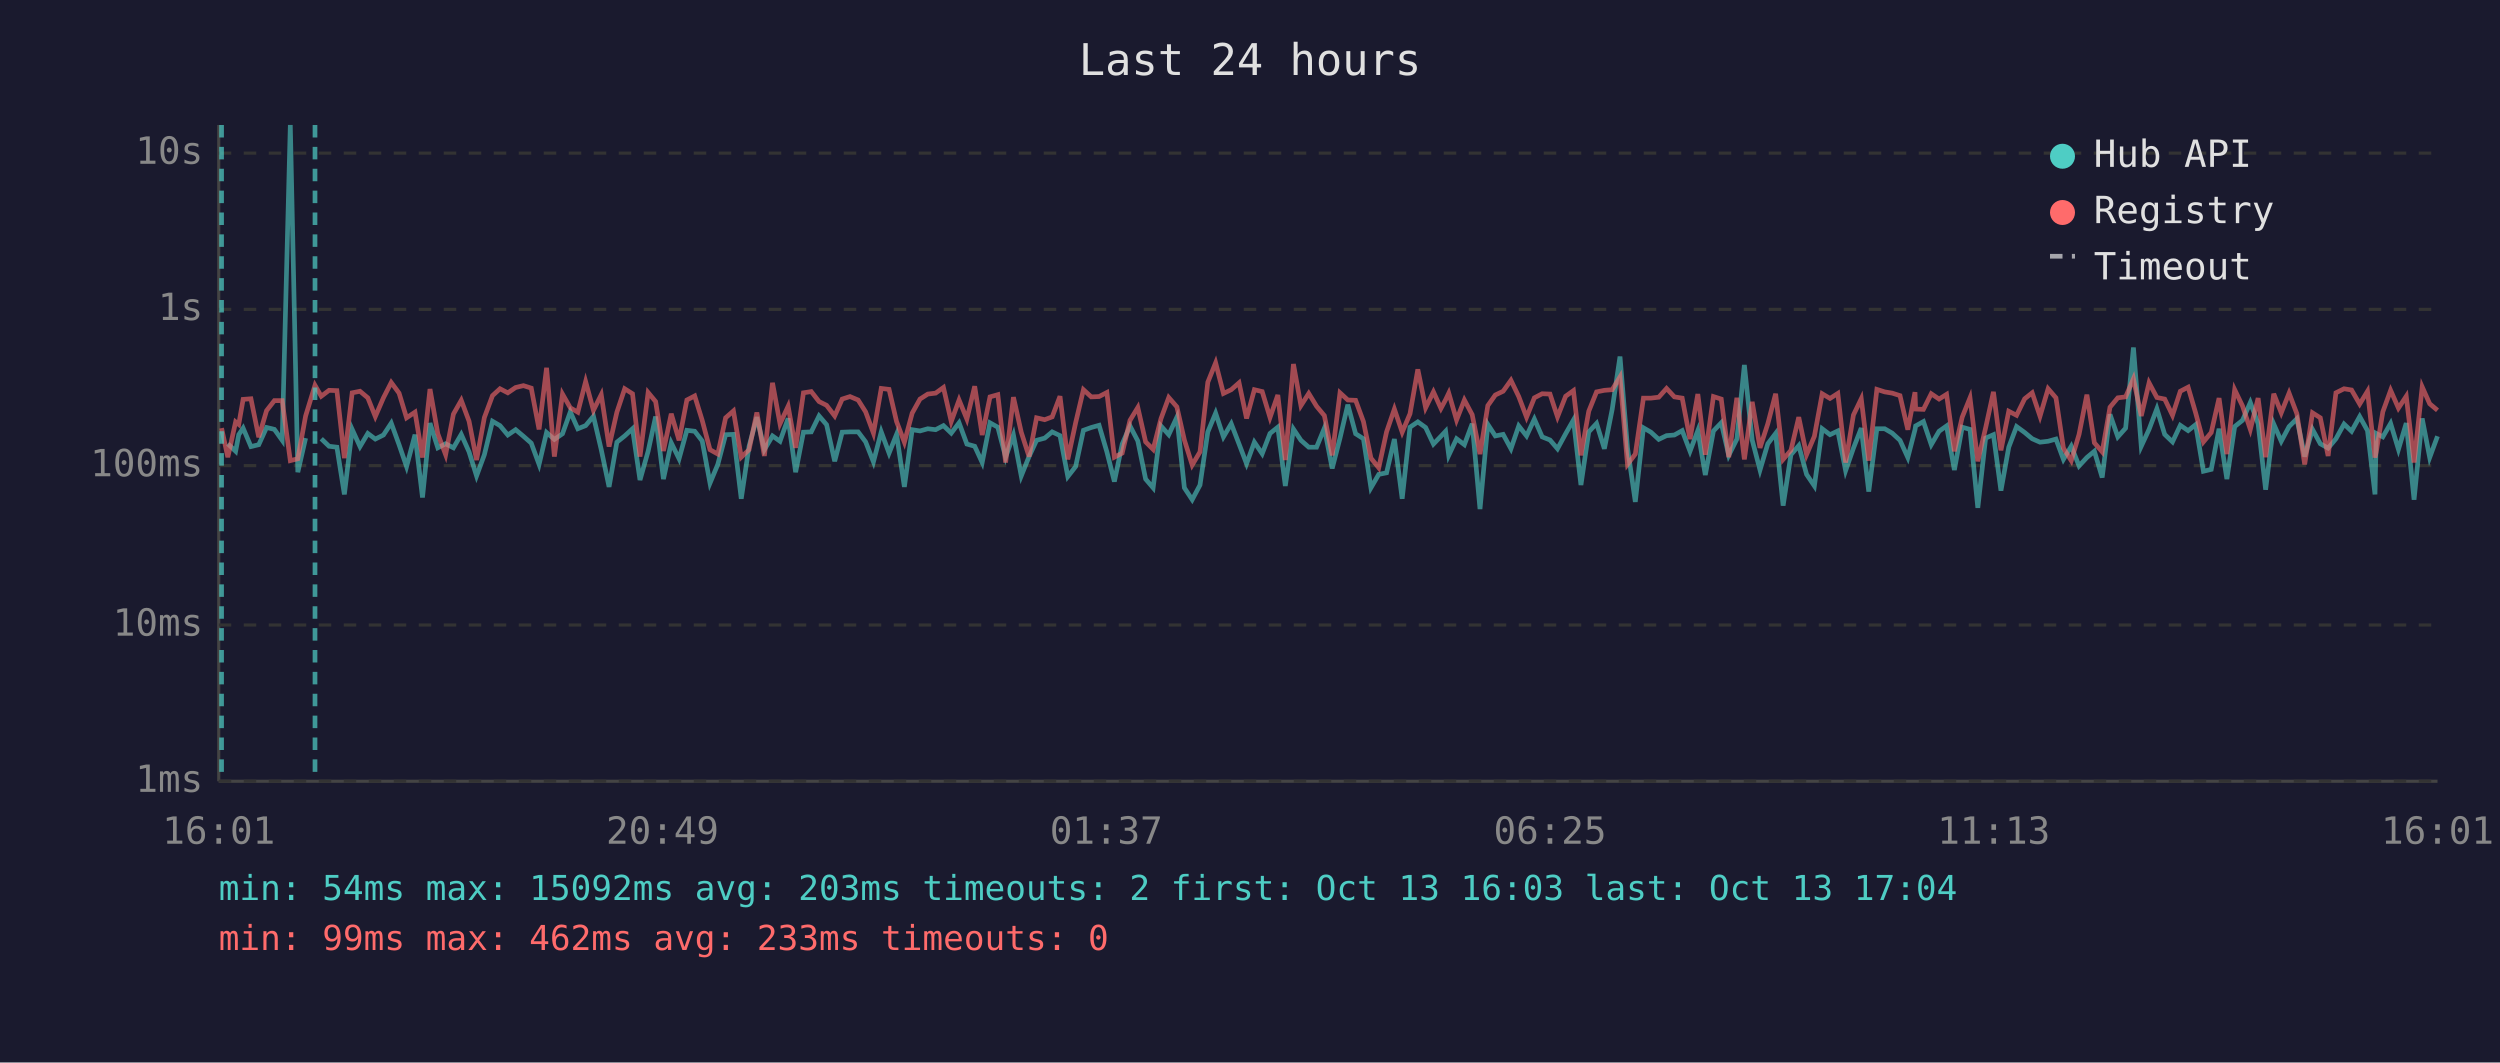
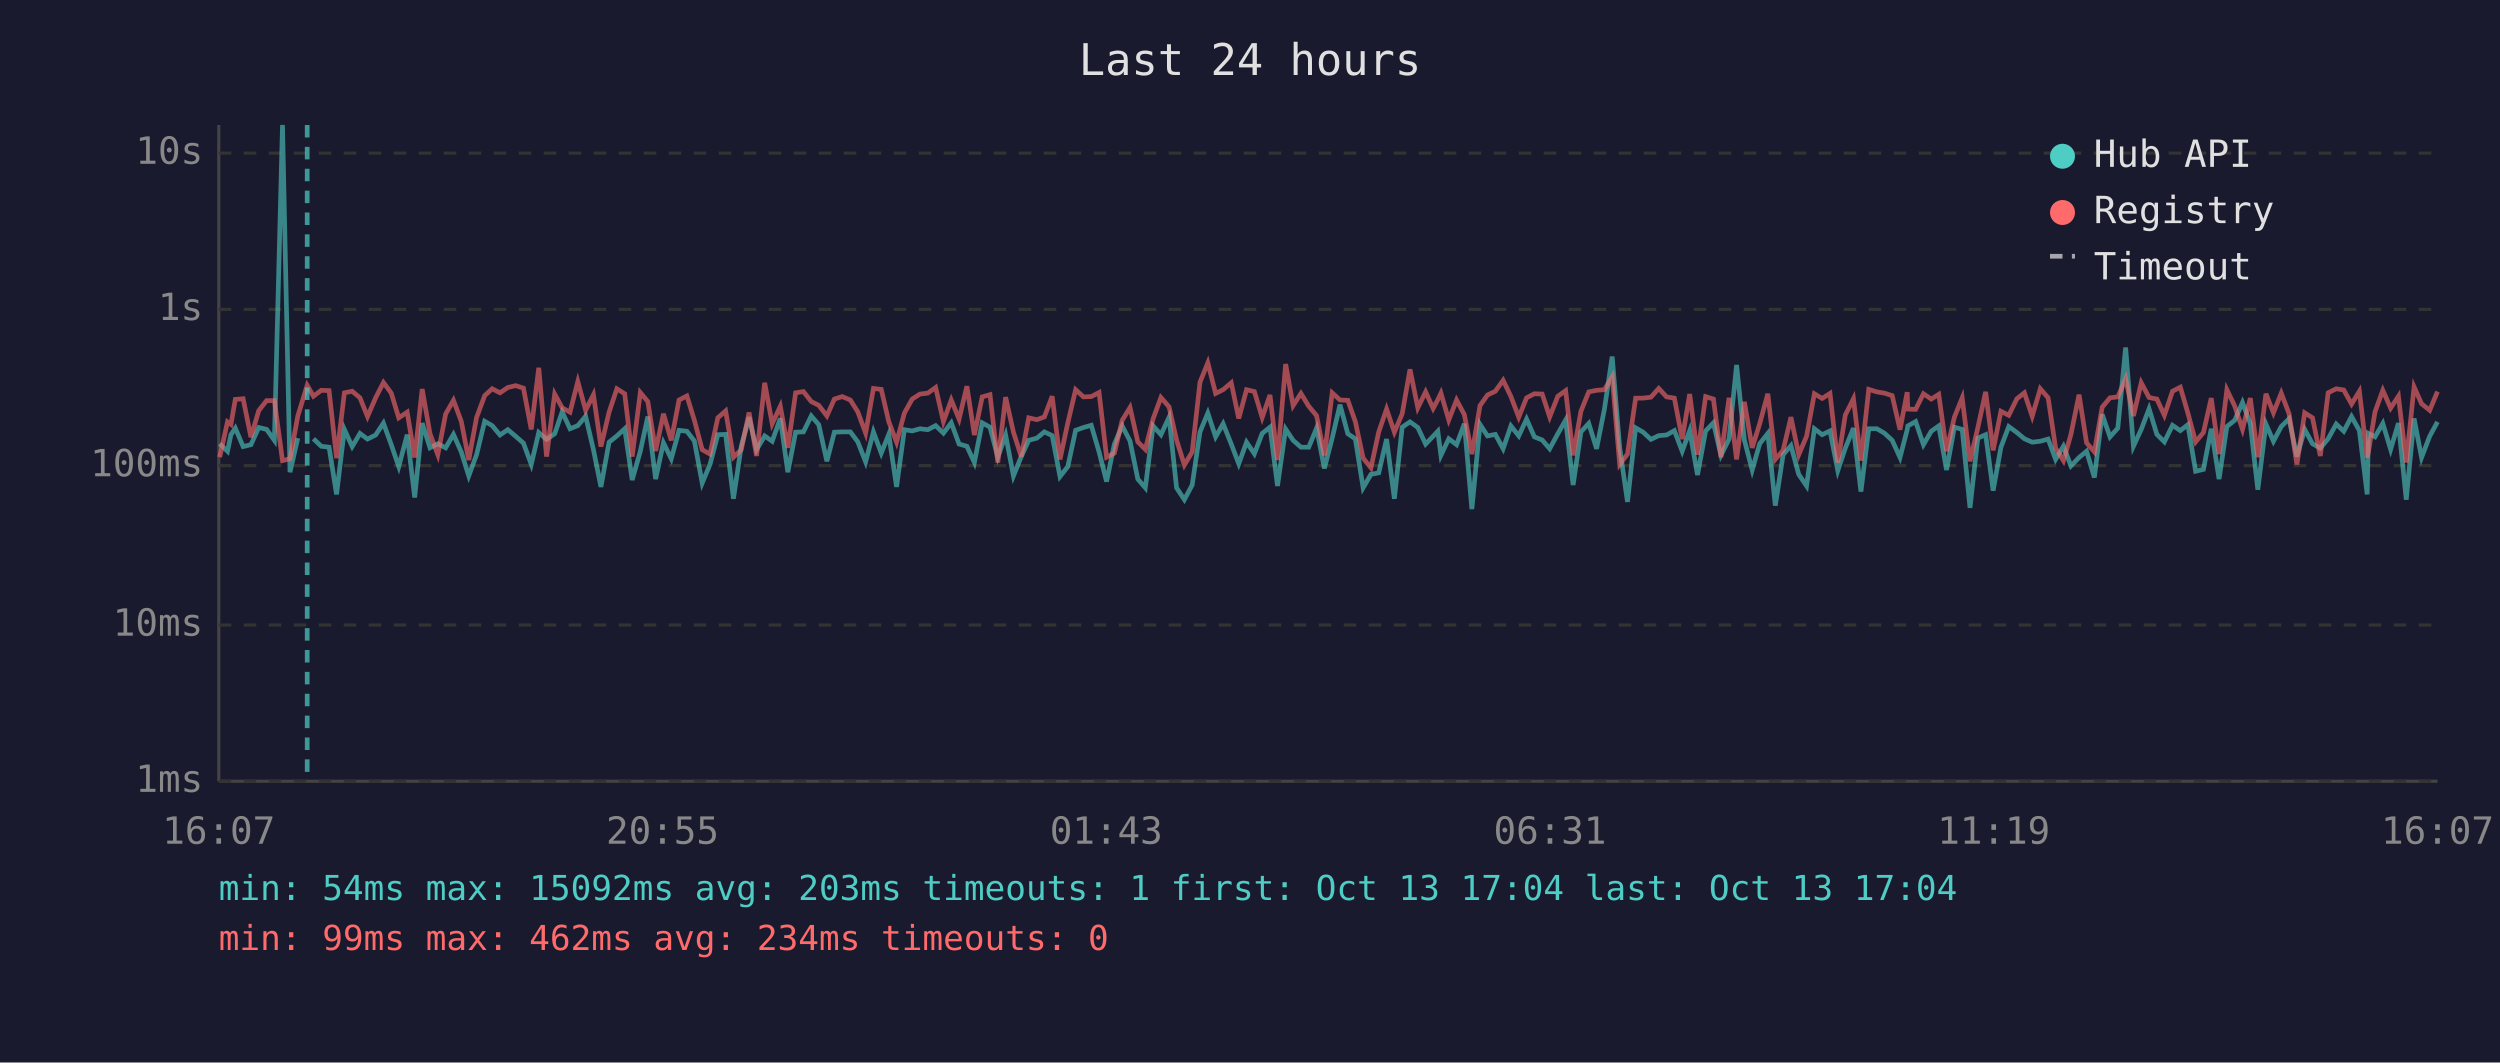
<svg xmlns="http://www.w3.org/2000/svg" viewBox="0 0 800 340" font-family="monospace" font-size="12">
  <rect width="800" height="340" fill="#1a1a2e" />
  <text x="400" y="24" fill="#e0e0e0" font-size="14" text-anchor="middle">Last 24 hours</text>
  <line x1="70" y1="40" x2="70" y2="250" stroke="#444" stroke-width="1" />
  <line x1="70" y1="250" x2="780" y2="250" stroke="#444" stroke-width="1" />
  <line x1="70" y1="250" x2="780" y2="250" stroke="#333" stroke-width="1" stroke-dasharray="4" />
  <text x="65" y="250" fill="#888" text-anchor="end" dominant-baseline="middle">1ms</text>
  <line x1="70" y1="200" x2="780" y2="200" stroke="#333" stroke-width="1" stroke-dasharray="4" />
  <text x="65" y="200" fill="#888" text-anchor="end" dominant-baseline="middle">10ms</text>
  <line x1="70" y1="149" x2="780" y2="149" stroke="#333" stroke-width="1" stroke-dasharray="4" />
  <text x="65" y="149" fill="#888" text-anchor="end" dominant-baseline="middle">100ms</text>
  <line x1="70" y1="99" x2="780" y2="99" stroke="#333" stroke-width="1" stroke-dasharray="4" />
  <text x="65" y="99" fill="#888" text-anchor="end" dominant-baseline="middle">1s</text>
  <line x1="70" y1="49" x2="780" y2="49" stroke="#333" stroke-width="1" stroke-dasharray="4" />
  <text x="65" y="49" fill="#888" text-anchor="end" dominant-baseline="middle">10s</text>
-   <text x="70" y="270" fill="#888" text-anchor="middle">16:01</text>
-   <text x="212" y="270" fill="#888" text-anchor="middle">20:49</text>
-   <text x="354" y="270" fill="#888" text-anchor="middle">01:37</text>
-   <text x="496" y="270" fill="#888" text-anchor="middle">06:25</text>
-   <text x="638" y="270" fill="#888" text-anchor="middle">11:13</text>
-   <text x="780" y="270" fill="#888" text-anchor="middle">16:01</text>
-   <polyline points="72.9,142.0 75.4,144.4 76.4,139.1 77.8,137.0 80.3,142.9 82.8,142.3 85.3,136.8 87.8,137.4 90.3,140.9 92.9,40.0 95.3,151.1 97.8,140.2" fill="none" stroke="#4ecdc4" stroke-width="1.5" opacity="0.6" />
-   <polyline points="102.8,140.4 105.3,142.8 107.8,143.1 110.2,158.2 112.7,137.4 115.2,142.9 117.7,138.7 120.1,140.5 122.7,139.2 125.2,135.4 127.7,142.3 130.1,149.3 132.8,139.1 135.2,159.2 137.6,135.4 140.1,143.3 142.6,142.0 145.1,143.3 147.6,139.0 150.1,144.6 152.5,152.3 155.0,145.5 157.6,134.8 160.0,136.2 162.5,139.2 165.0,137.5 167.5,139.6 170.0,141.8 172.5,148.6 174.9,138.4 177.4,140.6 180.0,138.8 182.5,131.8 184.9,137.2 187.4,136.2 189.9,133.2 192.4,143.9 194.9,155.8 197.4,141.5 199.9,139.5 202.4,137.2 204.8,153.6 207.4,144.4 209.8,133.3 212.3,153.3 214.8,141.7 217.3,146.8 219.8,137.7 222.3,138.0 224.7,141.1 227.2,154.6 229.7,148.6 232.2,139.1 234.7,139.0 237.2,159.6 239.7,142.8 242.2,133.5 244.6,143.9 247.2,139.5 249.6,141.2 252.2,133.9 254.6,151.1 257.1,138.3 259.6,138.2 262.1,133.1 264.5,135.9 267.1,147.6 269.5,138.3 272.0,138.2 274.6,138.2 277.0,141.4 279.5,147.8 282.0,138.2 284.5,145.0 286.9,139.0 289.4,155.8 291.9,137.5 294.4,137.9 296.9,137.2 299.4,137.5 301.9,136.2 304.4,138.6 306.9,135.3 309.4,142.1 311.9,142.8 314.3,148.0 316.8,135.3 319.3,136.7 321.8,146.3 324.3,139.2 326.8,152.3 329.3,146.1 331.7,140.9 334.3,140.2 336.7,138.2 339.2,139.4 341.7,152.5 344.2,149.3 346.7,137.7 349.2,136.8 351.7,136.1 354.2,144.6 356.6,154.1 359.1,142.1 361.6,136.3 364.1,141.1 366.6,153.3 369.0,156.1 371.5,136.3 374.0,139.1 376.6,133.5 379.0,156.1 381.5,159.9 384.0,155.2 386.5,138.2 389.0,132.2 391.5,139.8 394.0,135.6 396.5,142.1 398.9,148.4 401.4,141.5 403.9,145.2 406.4,138.7 408.9,136.7 411.3,155.5 413.9,137.3 416.3,140.9 418.8,143.1 421.3,143.1 423.8,137.0 426.3,149.9 428.8,140.2 431.3,129.5 433.8,138.8 436.3,140.4 438.7,156.1 441.2,151.8 443.7,151.3 446.2,140.5 448.7,159.6 451.2,136.7 453.7,135.0 456.2,136.8 458.7,142.1 461.1,139.6 462.6,138.0 463.6,145.7 466.1,140.4 468.6,142.3 471.1,135.6 473.6,162.9 476.1,135.8 478.5,139.5 481.0,139.0 483.5,143.6 486.0,136.3 488.5,139.5 491.0,134.1 493.5,139.8 496.0,140.8 498.4,143.6 501.0,138.8 503.5,134.4 505.9,155.2 508.4,138.2 510.9,135.5 513.4,143.6 515.9,131.0 518.4,114.1 520.8,143.3 523.3,160.6 525.9,136.9 528.3,138.3 530.8,140.6 533.3,139.4 535.8,139.2 538.3,137.8 540.8,144.4 543.3,137.8 545.7,152.0 548.3,137.9 550.8,135.3 553.2,145.7 555.8,140.5 558.2,116.8 560.7,140.8 563.2,150.4 565.7,142.0 568.2,138.7 570.6,161.8 573.1,145.5 575.6,142.6 578.1,151.8 580.6,155.5 583.1,137.2 585.6,139.1 588.1,137.9 590.6,150.6 593.1,143.4 595.6,137.0 598.0,157.3 600.6,137.2 603.1,137.2 605.5,138.6 608.0,140.9 610.5,146.4 612.8,137.5 613.0,136.3 615.5,134.9 618.0,142.3 620.5,138.0 622.9,136.3 625.4,150.4 627.9,136.7 630.4,137.4 632.9,162.5 635.4,140.2 637.9,139.1 640.3,157.0 642.8,143.1 645.3,136.5 647.9,138.4 650.3,140.4 652.8,141.5 655.4,141.2 657.9,140.5 660.3,147.0 662.8,142.8 665.3,149.1 667.8,146.4 670.2,144.4 672.7,152.8 675.2,132.6 677.7,139.8 680.2,137.0 682.7,111.2 685.2,142.8 687.7,137.4 690.2,130.8 692.7,139.0 695.2,141.4 697.7,136.1 700.2,137.8 702.6,135.9 705.1,150.8 707.6,150.2 710.1,137.2 712.6,153.3 715.1,136.5 717.6,134.5 720.1,128.8 722.6,135.6 725.0,156.7 727.6,135.7 730.0,141.2 732.5,136.5 735.0,134.0 737.5,146.1 740.0,137.4 742.5,142.0 745.0,143.4 747.5,140.4 750.1,135.7 752.5,138.0 755.1,133.3 757.6,137.8 760.0,158.2 760.4,138.7 762.5,139.8 765.0,135.5 767.5,143.8 770.0,135.4 772.5,159.9 775.1,133.9 777.5,146.4 780.0,139.6" fill="none" stroke="#4ecdc4" stroke-width="1.5" opacity="0.6" />
-   <polyline points="70.9,137.0 72.9,146.3 75.4,135.0 76.4,135.8 77.8,127.8 80.3,127.6 82.8,139.9 85.3,131.4 87.8,128.2 90.3,128.2 92.9,147.4 95.3,146.8 97.8,133.1 100.8,123.3 102.8,126.8 105.3,124.9 107.8,125.0 110.2,146.6 112.7,125.7 115.2,125.2 117.7,127.3 120.1,133.3 122.7,127.3 125.2,122.4 127.7,125.8 130.1,133.7 132.8,131.9 135.2,146.4 137.6,124.5 140.1,138.8 142.6,145.5 145.1,132.5 147.6,128.1 150.1,134.8 152.5,147.2 155.0,133.6 157.6,126.6 160.0,124.4 162.5,125.7 165.0,124.0 167.5,123.4 170.0,124.2 172.5,137.4 174.9,117.7 177.4,146.1 180.0,126.1 182.5,130.5 184.9,131.9 187.4,122.1 189.9,131.3 192.4,126.3 194.9,142.9 197.4,131.9 199.9,124.4 202.4,126.0 204.8,146.1 207.4,125.6 209.8,128.5 212.3,144.3 214.8,132.4 217.3,140.9 219.8,128.0 222.3,126.7 224.7,134.5 227.2,143.9 229.7,145.3 232.2,133.7 234.7,131.5 237.2,146.3 239.7,143.9 242.2,132.0 244.6,145.9 247.2,122.5 249.6,135.6 252.2,130.0 254.6,143.3 257.1,125.7 259.6,125.3 262.1,128.5 264.5,129.7 267.1,133.1 269.5,127.7 272.0,126.9 274.6,128.0 277.0,131.8 279.5,138.6 282.0,124.3 284.5,124.6 286.9,134.9 289.4,141.5 291.9,132.2 294.4,127.7 296.9,126.1 299.4,125.8 301.9,124.0 304.4,134.9 306.9,128.0 309.4,134.1 311.9,123.6 314.3,139.2 316.8,127.0 319.3,126.3 321.8,148.0 324.3,127.1 326.8,138.3 329.3,146.1 331.7,133.7 334.3,134.3 336.7,133.4 339.2,126.8 341.7,147.0 344.2,135.3 346.7,124.7 349.2,127.0 351.7,126.9 354.2,125.6 356.6,146.3 359.1,145.0 361.6,134.5 364.1,130.4 366.6,141.4 369.0,143.8 371.5,134.0 374.0,127.2 376.6,130.2 379.0,140.8 381.5,148.8 384.0,144.6 386.5,122.3 389.0,116.1 391.5,125.9 394.0,124.7 396.5,122.5 398.9,133.9 401.4,124.7 403.9,125.3 406.4,133.6 408.9,126.4 411.3,147.2 413.9,116.5 416.3,129.8 418.8,125.9 421.3,130.0 423.8,133.0 426.3,145.7 428.8,125.7 431.3,128.0 433.8,128.1 436.3,134.9 438.7,146.6 441.2,149.7 443.7,138.2 446.2,130.9 448.7,138.3 451.2,132.4 453.7,118.2 456.2,130.5 458.7,125.4 461.1,130.7 462.6,127.9 463.6,125.8 466.1,134.4 468.6,128.0 471.1,132.7 473.6,145.3 476.1,129.8 478.5,126.4 481.0,125.2 483.5,121.7 486.0,126.9 488.5,133.5 491.0,127.3 493.5,126.0 496.0,126.1 498.4,133.4 501.0,126.8 503.5,125.0 505.9,145.7 508.4,131.6 510.9,125.4 513.4,124.9 515.9,124.7 518.4,120.6 520.8,148.6 523.3,145.3 525.9,127.4 528.3,127.4 530.8,127.1 533.3,124.3 535.8,127.0 538.3,127.4 540.8,140.5 543.3,126.1 545.7,145.5 548.3,126.9 550.8,127.7 553.2,146.3 555.8,127.3 558.2,147.0 560.7,128.6 563.2,143.3 565.7,135.6 568.2,126.0 570.6,147.0 573.1,144.1 575.6,133.5 578.1,145.5 580.6,139.6 583.1,126.0 585.6,127.5 588.1,125.9 590.6,148.0 593.1,132.8 595.6,127.6 598.0,147.4 600.6,124.6 603.1,125.4 605.5,125.8 608.0,126.6 610.5,137.5 612.8,125.5 613.0,130.9 615.5,131.0 618.0,126.0 620.5,127.7 622.9,126.2 625.4,144.4 627.9,133.5 630.4,127.3 632.9,147.6 635.4,136.9 637.9,125.4 640.3,144.1 642.8,131.6 645.3,132.9 647.9,127.6 650.3,125.7 652.8,133.2 655.4,124.4 657.9,127.3 660.3,143.4 662.8,147.4 665.3,139.0 667.8,126.3 670.2,141.7 672.7,144.6 675.2,130.3 677.7,127.3 680.2,127.0 682.7,121.2 685.2,133.1 687.7,122.5 690.2,127.2 692.7,127.7 695.2,132.9 697.7,125.2 700.2,123.9 702.6,132.1 705.1,141.4 707.6,138.4 710.1,127.4 712.6,145.3 715.1,124.7 717.6,129.9 720.1,137.4 722.6,127.4 725.0,146.3 727.6,126.0 730.0,132.1 732.5,125.8 735.0,132.4 737.5,148.6 740.0,132.1 742.5,133.7 745.0,145.9 747.5,125.7 750.1,124.4 752.5,124.8 755.1,129.3 757.6,125.2 760.0,146.4 760.4,144.6 762.5,131.8 765.0,124.9 767.5,130.6 770.0,126.8 772.5,148.0 775.1,123.8 777.5,129.2 780.0,131.3" fill="none" stroke="#ff6b6b" stroke-width="1.5" opacity="0.6" />
-   <line x1="70.9" y1="40" x2="70.9" y2="250" stroke="#4ecdc4" stroke-width="1.5" stroke-dasharray="4,3" opacity="0.7" />
-   <line x1="100.8" y1="40" x2="100.8" y2="250" stroke="#4ecdc4" stroke-width="1.5" stroke-dasharray="4,3" opacity="0.7" />
+   <text x="70" y="270" fill="#888" text-anchor="middle">16:07</text>
+   <text x="212" y="270" fill="#888" text-anchor="middle">20:55</text>
+   <text x="354" y="270" fill="#888" text-anchor="middle">01:43</text>
+   <text x="496" y="270" fill="#888" text-anchor="middle">06:31</text>
+   <text x="638" y="270" fill="#888" text-anchor="middle">11:19</text>
+   <text x="780" y="270" fill="#888" text-anchor="middle">16:07</text>
+   <polyline points="70.3,142.0 72.8,144.4 73.9,139.1 75.3,137.0 77.8,142.9 80.3,142.3 82.8,136.8 85.3,137.4 87.8,140.9 90.4,40.0 92.8,151.1 95.3,140.2" fill="none" stroke="#4ecdc4" stroke-width="1.5" opacity="0.6" />
+   <polyline points="100.3,140.4 102.8,142.8 105.3,143.1 107.7,158.2 110.2,137.4 112.7,142.9 115.2,138.7 117.6,140.5 120.2,139.2 122.7,135.4 125.2,142.3 127.6,149.3 130.3,139.1 132.7,159.2 135.1,135.4 137.6,143.3 140.1,142.0 142.6,143.3 145.1,139.0 147.6,144.6 150.0,152.3 152.5,145.5 155.1,134.8 157.5,136.2 160.0,139.2 162.5,137.5 165.0,139.6 167.5,141.8 170.0,148.6 172.4,138.4 174.9,140.6 177.5,138.8 179.9,131.8 182.4,137.2 184.9,136.2 187.4,133.2 189.9,143.9 192.3,155.8 194.9,141.5 197.4,139.5 199.9,137.2 202.3,153.6 204.9,144.4 207.3,133.3 209.8,153.3 212.3,141.7 214.8,146.8 217.3,137.7 219.8,138.0 222.2,141.1 224.7,154.6 227.2,148.6 229.7,139.1 232.2,139.0 234.7,159.6 237.2,142.8 239.7,133.5 242.1,143.9 244.7,139.5 247.1,141.2 249.7,133.9 252.1,151.1 254.6,138.3 257.1,138.2 259.6,133.1 262.0,135.9 264.6,147.6 267.0,138.3 269.5,138.2 272.1,138.2 274.5,141.4 277.0,147.8 279.5,138.2 282.0,145.0 284.4,139.0 286.9,155.8 289.4,137.5 291.9,137.9 294.4,137.2 296.9,137.5 299.4,136.2 301.9,138.6 304.4,135.3 306.9,142.1 309.4,142.8 311.8,148.0 314.3,135.3 316.8,136.7 319.3,146.3 321.8,139.2 324.3,152.3 326.8,146.1 329.2,140.9 331.8,140.2 334.2,138.2 336.7,139.4 339.2,152.5 341.7,149.3 344.2,137.7 346.7,136.8 349.2,136.1 351.7,144.6 354.1,154.1 356.6,142.1 359.1,136.3 361.6,141.1 364.1,153.3 366.5,156.1 369.0,136.3 371.5,139.1 374.1,133.5 376.5,156.1 379.0,159.9 381.5,155.2 384.0,138.2 386.5,132.2 389.0,139.8 391.4,135.6 394.0,142.1 396.4,148.4 398.9,141.5 401.4,145.2 403.9,138.7 406.4,136.7 408.8,155.5 411.4,137.3 413.8,140.9 416.3,143.1 418.8,143.1 421.3,137.0 423.8,149.9 426.3,140.2 428.8,129.5 431.3,138.8 433.7,140.4 436.2,156.1 438.7,151.8 441.2,151.3 443.7,140.5 446.2,159.6 448.7,136.7 451.2,135.0 453.7,136.8 456.2,142.1 458.6,139.6 460.1,138.0 461.1,145.7 463.6,140.4 466.1,142.3 468.6,135.6 471.0,162.9 473.6,135.8 476.0,139.5 478.5,139.0 481.0,143.6 483.5,136.3 486.0,139.5 488.5,134.1 491.0,139.8 493.5,140.8 495.9,143.6 498.5,138.8 501.0,134.4 503.4,155.2 505.9,138.2 508.4,135.5 510.9,143.6 513.4,131.0 515.9,114.1 518.3,143.3 520.8,160.6 523.4,136.9 525.8,138.3 528.3,140.6 530.8,139.4 533.3,139.2 535.8,137.8 538.3,144.4 540.7,137.8 543.2,152.0 545.8,137.9 548.3,135.3 550.7,145.7 553.3,140.5 555.7,116.8 558.2,140.8 560.7,150.4 563.1,142.0 565.7,138.7 568.1,161.8 570.6,145.5 573.1,142.6 575.6,151.8 578.1,155.5 580.6,137.2 583.1,139.1 585.6,137.9 588.1,150.6 590.5,143.4 593.1,137.0 595.5,157.3 598.0,137.2 600.6,137.2 603.0,138.6 605.5,140.9 608.0,146.4 610.3,137.5 610.5,136.3 613.0,134.9 615.5,142.3 618.0,138.0 620.4,136.3 622.9,150.4 625.4,136.7 627.9,137.4 630.4,162.5 632.9,140.2 635.4,139.1 637.8,157.0 640.3,143.1 642.8,136.5 645.4,138.4 647.8,140.4 650.3,141.5 652.9,141.2 655.4,140.5 657.8,147.0 660.3,142.8 662.7,149.1 665.3,146.4 667.7,144.4 670.2,152.8 672.7,132.6 675.2,139.8 677.7,137.0 680.2,111.2 682.7,142.8 685.2,137.4 687.7,130.8 690.2,139.0 692.6,141.4 695.2,136.1 697.7,137.8 700.1,135.9 702.6,150.8 705.1,150.2 707.6,137.2 710.1,153.3 712.6,136.5 715.1,134.5 717.6,128.8 720.1,135.6 722.5,156.7 725.1,135.7 727.5,141.2 730.0,136.5 732.5,134.0 735.0,146.1 737.5,137.4 740.0,142.0 742.5,143.4 745.0,140.4 747.6,135.7 750.0,138.0 752.5,133.3 755.0,137.8 757.5,158.2 757.9,138.7 760.0,139.8 762.5,135.5 765.0,143.8 767.5,135.4 770.0,159.9 772.5,133.9 774.9,146.4 777.5,139.6 780.0,135.0" fill="none" stroke="#4ecdc4" stroke-width="1.5" opacity="0.6" />
+   <polyline points="70.3,146.3 72.8,135.0 73.9,135.8 75.3,127.8 77.8,127.6 80.3,139.9 82.8,131.4 85.3,128.2 87.8,128.2 90.4,147.4 92.8,146.8 95.3,133.1 98.3,123.3 100.3,126.8 102.8,124.9 105.3,125.0 107.7,146.6 110.2,125.7 112.7,125.2 115.2,127.3 117.6,133.3 120.2,127.3 122.7,122.4 125.2,125.8 127.6,133.7 130.3,131.9 132.7,146.4 135.1,124.5 137.6,138.8 140.1,145.5 142.6,132.5 145.1,128.1 147.6,134.8 150.0,147.2 152.5,133.6 155.1,126.6 157.5,124.4 160.0,125.7 162.5,124.0 165.0,123.4 167.5,124.2 170.0,137.4 172.4,117.7 174.9,146.1 177.5,126.1 179.9,130.5 182.4,131.9 184.9,122.1 187.4,131.3 189.9,126.3 192.3,142.9 194.9,131.9 197.4,124.4 199.9,126.0 202.3,146.1 204.9,125.6 207.3,128.5 209.8,144.3 212.3,132.4 214.8,140.9 217.3,128.0 219.8,126.7 222.2,134.5 224.7,143.9 227.2,145.3 229.7,133.7 232.2,131.5 234.7,146.3 237.2,143.9 239.7,132.0 242.1,145.9 244.7,122.5 247.1,135.6 249.7,130.0 252.1,143.3 254.6,125.7 257.1,125.3 259.6,128.5 262.0,129.7 264.6,133.1 267.0,127.7 269.5,126.9 272.1,128.0 274.5,131.8 277.0,138.6 279.5,124.3 282.0,124.6 284.4,134.9 286.9,141.5 289.4,132.2 291.9,127.7 294.4,126.1 296.9,125.8 299.4,124.0 301.9,134.9 304.4,128.0 306.9,134.1 309.4,123.6 311.8,139.2 314.3,127.0 316.8,126.3 319.3,148.0 321.8,127.1 324.3,138.3 326.8,146.1 329.2,133.7 331.8,134.3 334.2,133.4 336.7,126.8 339.2,147.0 341.7,135.3 344.2,124.7 346.7,127.0 349.2,126.9 351.7,125.6 354.1,146.3 356.6,145.0 359.1,134.5 361.6,130.4 364.1,141.4 366.5,143.8 369.0,134.0 371.5,127.2 374.1,130.2 376.5,140.8 379.0,148.8 381.5,144.6 384.0,122.3 386.5,116.1 389.0,125.9 391.4,124.7 394.0,122.5 396.4,133.9 398.9,124.7 401.4,125.3 403.9,133.6 406.4,126.4 408.8,147.2 411.4,116.5 413.8,129.8 416.3,125.9 418.8,130.0 421.3,133.0 423.8,145.7 426.3,125.7 428.8,128.0 431.3,128.1 433.7,134.9 436.2,146.6 438.7,149.7 441.2,138.2 443.7,130.9 446.2,138.3 448.7,132.4 451.2,118.2 453.7,130.5 456.2,125.4 458.6,130.7 460.1,127.9 461.1,125.8 463.6,134.4 466.1,128.0 468.6,132.7 471.0,145.3 473.6,129.8 476.0,126.4 478.5,125.2 481.0,121.7 483.5,126.9 486.0,133.5 488.5,127.3 491.0,126.0 493.5,126.1 495.9,133.4 498.5,126.8 501.0,125.0 503.4,145.7 505.9,131.6 508.4,125.4 510.9,124.9 513.4,124.7 515.9,120.6 518.3,148.6 520.8,145.3 523.4,127.4 525.8,127.4 528.3,127.1 530.8,124.3 533.3,127.0 535.8,127.4 538.3,140.5 540.7,126.1 543.2,145.5 545.8,126.9 548.3,127.7 550.7,146.3 553.3,127.3 555.7,147.0 558.2,128.6 560.7,143.3 563.1,135.6 565.7,126.0 568.1,147.0 570.6,144.1 573.1,133.5 575.6,145.5 578.1,139.6 580.6,126.0 583.1,127.5 585.6,125.9 588.1,148.0 590.5,132.8 593.1,127.6 595.5,147.4 598.0,124.6 600.6,125.4 603.0,125.8 605.5,126.6 608.0,137.5 610.3,125.5 610.5,130.9 613.0,131.0 615.5,126.0 618.0,127.7 620.4,126.2 622.9,144.4 625.4,133.5 627.9,127.3 630.4,147.6 632.9,136.9 635.4,125.4 637.8,144.1 640.3,131.6 642.8,132.9 645.4,127.6 647.8,125.7 650.3,133.2 652.9,124.4 655.4,127.3 657.8,143.4 660.3,147.4 662.7,139.0 665.3,126.3 667.7,141.7 670.2,144.6 672.7,130.3 675.2,127.3 677.7,127.0 680.2,121.2 682.7,133.1 685.2,122.5 687.7,127.2 690.2,127.7 692.6,132.9 695.2,125.2 697.7,123.9 700.1,132.1 702.6,141.4 705.1,138.4 707.6,127.4 710.1,145.3 712.6,124.7 715.1,129.9 717.6,137.4 720.1,127.4 722.5,146.3 725.1,126.0 727.5,132.1 730.0,125.8 732.5,132.4 735.0,148.6 737.5,132.1 740.0,133.7 742.5,145.9 745.0,125.7 747.6,124.4 750.0,124.8 752.5,129.3 755.0,125.2 757.5,146.4 757.9,144.6 760.0,131.8 762.5,124.9 765.0,130.6 767.5,126.8 770.0,148.0 772.5,123.8 774.9,129.2 777.5,131.3 780.0,125.3" fill="none" stroke="#ff6b6b" stroke-width="1.5" opacity="0.6" />
+   <line x1="98.3" y1="40" x2="98.3" y2="250" stroke="#4ecdc4" stroke-width="1.5" stroke-dasharray="4,3" opacity="0.7" />
  <circle cx="660" cy="50" r="4" fill="#4ecdc4" />
  <text x="670" y="50" fill="#e0e0e0" dominant-baseline="middle">Hub API</text>
  <circle cx="660" cy="68" r="4" fill="#ff6b6b" />
  <text x="670" y="68" fill="#e0e0e0" dominant-baseline="middle">Registry</text>
  <line x1="656" y1="82" x2="664" y2="82" stroke="#e0e0e0" stroke-width="1.5" stroke-dasharray="4,3" opacity="0.7" />
  <text x="670" y="86" fill="#e0e0e0" dominant-baseline="middle">Timeout</text>
-   <text x="70" y="288" fill="#4ecdc4" font-size="11">min: 54ms  max: 15092ms  avg: 203ms  timeouts: 2  first: Oct 13 16:03  last: Oct 13 17:04</text>
-   <text x="70" y="304" fill="#ff6b6b" font-size="11">min: 99ms  max: 462ms  avg: 233ms  timeouts: 0</text>
+   <text x="70" y="288" fill="#4ecdc4" font-size="11">min: 54ms  max: 15092ms  avg: 203ms  timeouts: 1  first: Oct 13 17:04  last: Oct 13 17:04</text>
+   <text x="70" y="304" fill="#ff6b6b" font-size="11">min: 99ms  max: 462ms  avg: 234ms  timeouts: 0</text>
</svg>
